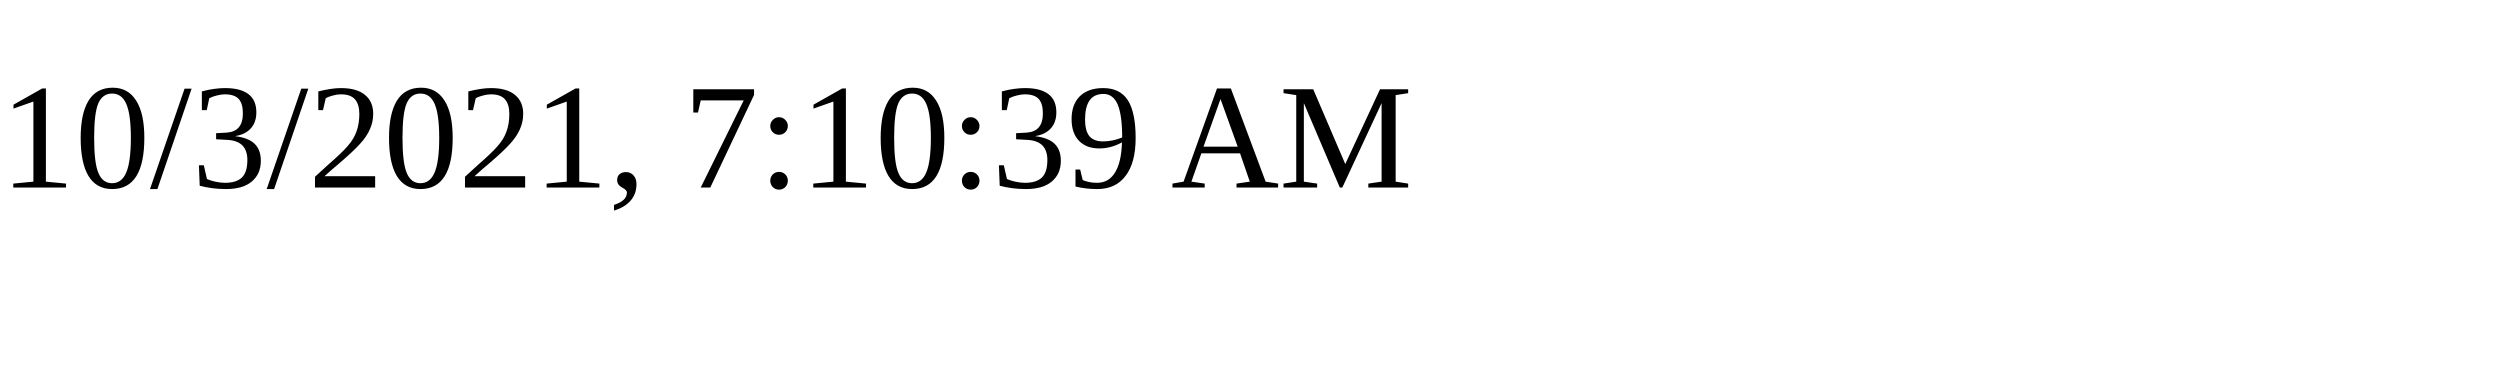
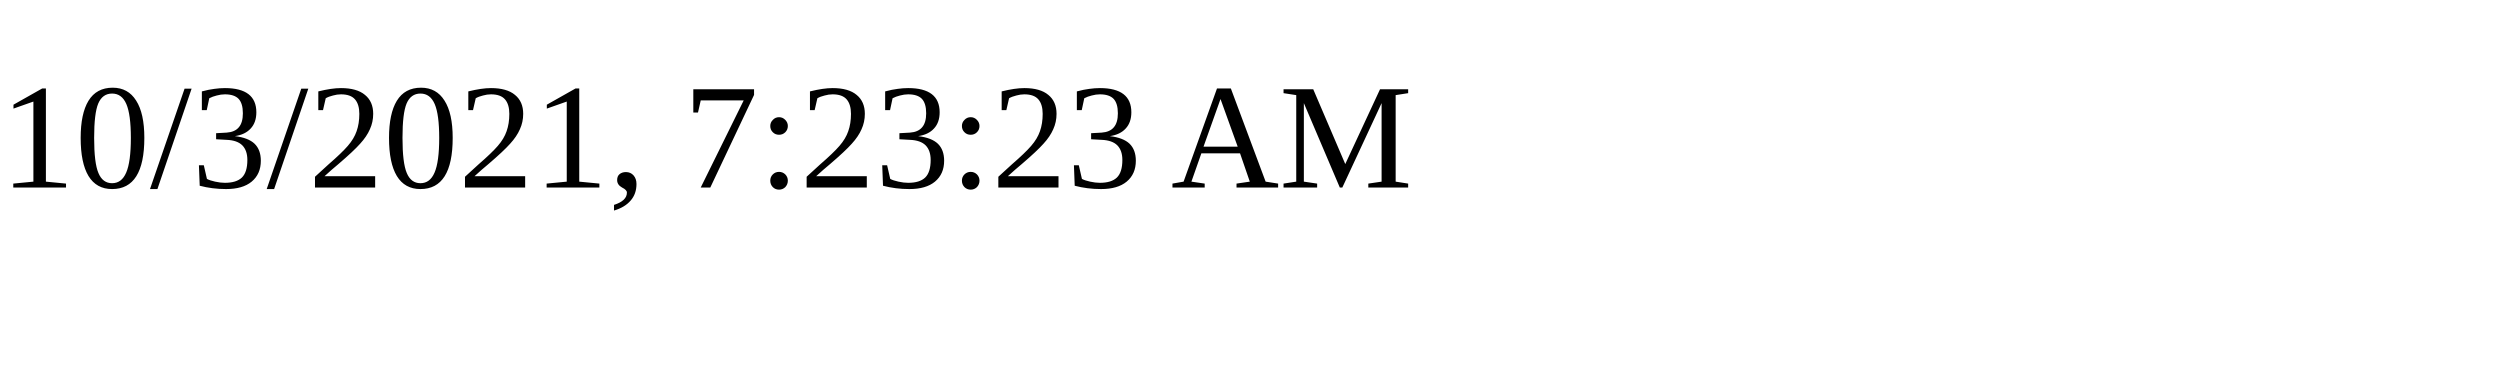
<svg xmlns="http://www.w3.org/2000/svg" height="30" width="200">
-   <text x="0" y="15">10/3/2021, 7:10:39 AM</text>
+   <text x="0" y="15">10/3/2021, 7:23:23 AM</text>
</svg>
